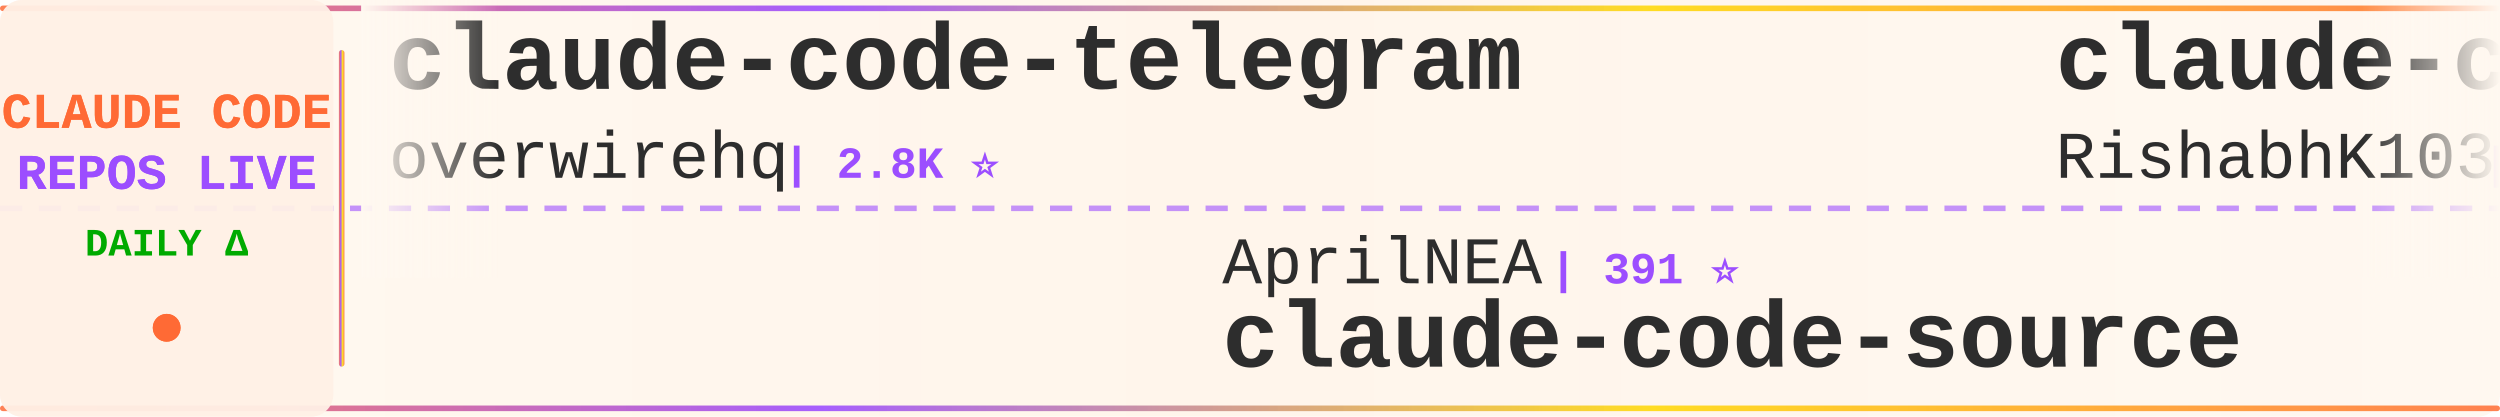
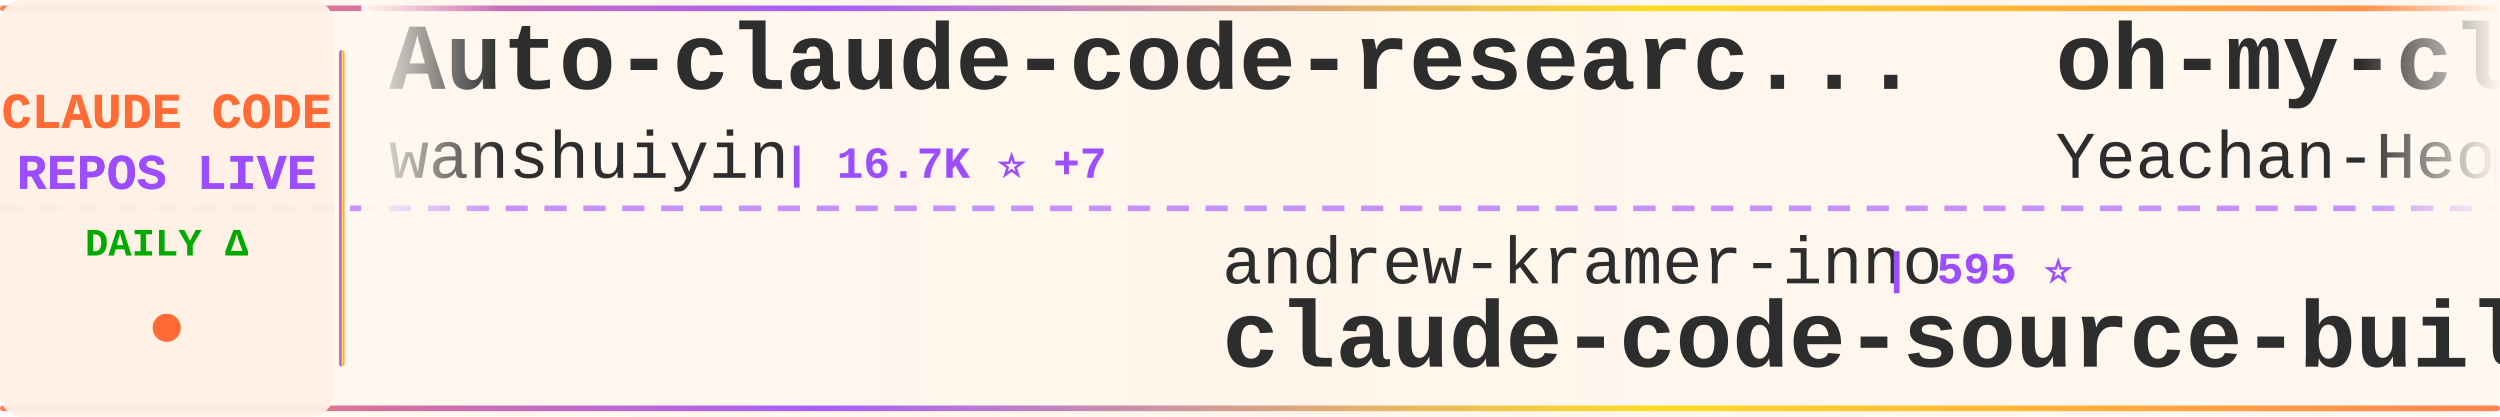
<svg xmlns="http://www.w3.org/2000/svg" width="900" height="150">
  <defs>
    <linearGradient id="tickerBg" x1="0%" y1="0%" x2="100%" y2="0%">
      <stop offset="0%" style="stop-color:#fff8f0;stop-opacity:0.98" />
      <stop offset="50%" style="stop-color:#fff5eb;stop-opacity:1" />
      <stop offset="100%" style="stop-color:#fff8f0;stop-opacity:0.98" />
    </linearGradient>
    <linearGradient id="borderGrad" x1="0%" y1="0%" x2="100%" y2="0%">
      <stop offset="0%" style="stop-color:#FF6B35;stop-opacity:0.85">
        <animate attributeName="stop-opacity" values="0.85;1;0.85" dur="2s" repeatCount="indefinite" />
      </stop>
      <stop offset="33%" style="stop-color:#9C4EFF;stop-opacity:0.9">
        <animate attributeName="stop-opacity" values="0.9;1;0.9" dur="2.2s" repeatCount="indefinite" />
      </stop>
      <stop offset="66%" style="stop-color:#FFD700;stop-opacity:0.85">
        <animate attributeName="stop-opacity" values="0.85;1;0.85" dur="1.8s" repeatCount="indefinite" />
      </stop>
      <stop offset="100%" style="stop-color:#FF6B35;stop-opacity:0.85">
        <animate attributeName="stop-opacity" values="0.85;1;0.85" dur="2s" repeatCount="indefinite" />
      </stop>
    </linearGradient>
    <filter id="textGlow">
      <feGaussianBlur stdDeviation="0.15" result="coloredBlur" />
      <feMerge>
        <feMergeNode in="coloredBlur" />
        <feMergeNode in="SourceGraphic" />
      </feMerge>
    </filter>
    <filter id="metricGlow">
      <feGaussianBlur stdDeviation="0.2" result="coloredBlur" />
      <feMerge>
        <feMergeNode in="coloredBlur" />
        <feMergeNode in="SourceGraphic" />
      </feMerge>
    </filter>
    <linearGradient id="leftFade" x1="0%" y1="0%" x2="100%" y2="0%">
      <stop offset="0%" style="stop-color:#fff8f0;stop-opacity:1" />
      <stop offset="100%" style="stop-color:#fff8f0;stop-opacity:0" />
    </linearGradient>
    <linearGradient id="rightFade" x1="0%" y1="0%" x2="100%" y2="0%">
      <stop offset="0%" style="stop-color:#fff8f0;stop-opacity:0" />
      <stop offset="100%" style="stop-color:#fff8f0;stop-opacity:1" />
    </linearGradient>
  </defs>
  <rect width="900" height="150" fill="url(#tickerBg)" rx="8" />
  <rect x="0" y="2" width="900" height="2" fill="url(#borderGrad)" rx="1" />
  <rect x="0" y="146" width="900" height="2" fill="url(#borderGrad)" rx="1" />
  <line x1="0" y1="75" x2="900" y2="75" stroke="#9C4EFF" stroke-width="2" stroke-dasharray="8 6" opacity="0.6" />
  <rect x="0" y="0" width="120" height="150" fill="#fff0e6" opacity="0.95" rx="8" />
  <text x="60" y="46" font-family="'Courier New', monospace" font-size="18" font-weight="bold" fill="#FF6B35" text-anchor="middle" filter="url(#textGlow)">
    CLAUDE CODE
  </text>
  <text x="60" y="68" font-family="'Courier New', monospace" font-size="18" font-weight="bold" fill="#9C4EFF" text-anchor="middle" filter="url(#textGlow)">
    REPOS LIVE
  </text>
  <text x="60" y="92" font-family="'Courier New', monospace" font-size="14" font-weight="bold" fill="#00aa00" text-anchor="middle">
    DAILY Δ
  </text>
  <circle cx="60" cy="118" r="5" fill="#FF6B35" filter="url(#metricGlow)">
    <animate attributeName="r" values="4;6;4" dur="1.5s" repeatCount="indefinite" />
    <animate attributeName="opacity" values="0.6;1;0.6" dur="1.5s" repeatCount="indefinite" />
  </circle>
  <rect x="122" y="18" width="2" height="114" fill="url(#borderGrad)" rx="1" />
  <clipPath id="tickerClip">
    <rect x="130" y="0" width="770" height="150" />
  </clipPath>
  <g clip-path="url(#tickerClip)">
    <g id="tickerItems">
      <animateTransform attributeName="transform" attributeType="XML" type="translate" from="0 0" to="-3000 0" dur="54s" repeatCount="indefinite" />
      <g transform="translate(0, 0)">
-         <text x="140" y="32" font-family="'Courier New', monospace" font-size="34" font-weight="bold" fill="#2d2d2d">claude-code-telegram</text>
-         <text x="140" y="64" font-family="'Courier New', monospace" font-size="24" font-weight="normal" fill="#2d2d2d" opacity="1.0">overwirehq</text>
-         <text x="282" y="64" font-family="'Courier New', monospace" font-size="16" font-weight="bold" fill="#9C4EFF"> | 2.8K ⭐</text>
+         <text x="140" y="32" font-family="'Courier New', monospace" font-size="34" font-weight="bold" fill="#2d2d2d">Auto-claude-code-researc...</text>
+         <text x="140" y="64" font-family="'Courier New', monospace" font-size="24" font-weight="normal" fill="#2d2d2d" opacity="1.0">wanshuiyin</text>
+         <text x="282" y="64" font-family="'Courier New', monospace" font-size="16" font-weight="bold" fill="#9C4EFF"> | 16.7K ⭐ +7</text>
      </g>
      <g transform="translate(300, 0)">
-         <text x="140" y="102" font-family="'Courier New', monospace" font-size="24" font-weight="normal" fill="#2d2d2d" opacity="1.0">AprilNEA</text>
-         <text x="258" y="102" font-family="'Courier New', monospace" font-size="16" font-weight="bold" fill="#9C4EFF"> | 391 ⭐</text>
-         <text x="140" y="132" font-family="'Courier New', monospace" font-size="34" font-weight="bold" fill="#2d2d2d">claude-code-source</text>
+         <text x="140" y="102" font-family="'Courier New', monospace" font-size="24" font-weight="normal" fill="#2d2d2d" opacity="1.0">andrew-kramer-inno</text>
+         <text x="378" y="102" font-family="'Courier New', monospace" font-size="16" font-weight="bold" fill="#9C4EFF"> | 595 ⭐</text>
+         <text x="140" y="132" font-family="'Courier New', monospace" font-size="34" font-weight="bold" fill="#2d2d2d">claude-code-source-build</text>
      </g>
      <g transform="translate(600, 0)">
+         <text x="140" y="32" font-family="'Courier New', monospace" font-size="34" font-weight="bold" fill="#2d2d2d">oh-my-claudecode</text>
+         <text x="140" y="64" font-family="'Courier New', monospace" font-size="24" font-weight="normal" fill="#2d2d2d" opacity="1.0">Yeachan-Heo</text>
+         <text x="294" y="64" font-family="'Courier New', monospace" font-size="16" font-weight="bold" fill="#9C4EFF"> | 39.4K ⭐ +1</text>
+       </g>
+       <g transform="translate(900, 0)">
+         <text x="140" y="102" font-family="'Courier New', monospace" font-size="24" font-weight="normal" fill="#2d2d2d" opacity="1.0">luyao618</text>
+         <text x="258" y="102" font-family="'Courier New', monospace" font-size="16" font-weight="bold" fill="#9C4EFF"> | 1.7K ⭐</text>
+         <text x="140" y="132" font-family="'Courier New', monospace" font-size="34" font-weight="bold" fill="#2d2d2d">Claude-Code-Source-Study</text>
+       </g>
+       <g transform="translate(1200, 0)">
+         <text x="140" y="32" font-family="'Courier New', monospace" font-size="34" font-weight="bold" fill="#2d2d2d">claude-code-book</text>
+         <text x="140" y="64" font-family="'Courier New', monospace" font-size="24" font-weight="normal" fill="#2d2d2d" opacity="1.0">lintsinghua</text>
+         <text x="294" y="64" font-family="'Courier New', monospace" font-size="16" font-weight="bold" fill="#9C4EFF"> | 4.3K ⭐</text>
+       </g>
+       <g transform="translate(1500, 0)">
+         <text x="140" y="102" font-family="'Courier New', monospace" font-size="24" font-weight="normal" fill="#2d2d2d" opacity="1.0">Yuyz0112</text>
+         <text x="258" y="102" font-family="'Courier New', monospace" font-size="16" font-weight="bold" fill="#9C4EFF"> | 2.4K ⭐</text>
+         <text x="140" y="132" font-family="'Courier New', monospace" font-size="34" font-weight="bold" fill="#2d2d2d">claude-code-reverse</text>
+       </g>
+       <g transform="translate(1800, 0)">
        <text x="140" y="32" font-family="'Courier New', monospace" font-size="34" font-weight="bold" fill="#2d2d2d">claude-code</text>
        <text x="140" y="64" font-family="'Courier New', monospace" font-size="24" font-weight="normal" fill="#2d2d2d" opacity="1.0">RishabhK103</text>
        <text x="294" y="64" font-family="'Courier New', monospace" font-size="16" font-weight="bold" fill="#9C4EFF"> | 106 ⭐</text>
      </g>
-       <g transform="translate(900, 0)">
-         <text x="140" y="102" font-family="'Courier New', monospace" font-size="24" font-weight="normal" fill="#2d2d2d" opacity="1.0">FlorianBruniaux</text>
-         <text x="342" y="102" font-family="'Courier New', monospace" font-size="16" font-weight="bold" fill="#9C4EFF"> | 6.0K ⭐ +2</text>
-         <text x="140" y="132" font-family="'Courier New', monospace" font-size="34" font-weight="bold" fill="#2d2d2d">claude-code-ultimate-gui...</text>
-       </g>
-       <g transform="translate(1200, 0)">
-         <text x="140" y="32" font-family="'Courier New', monospace" font-size="34" font-weight="bold" fill="#2d2d2d">Claude-Code-Usage-Monito...</text>
-         <text x="140" y="64" font-family="'Courier New', monospace" font-size="24" font-weight="normal" fill="#2d2d2d" opacity="1.0">Maciek-roboblog</text>
-         <text x="342" y="64" font-family="'Courier New', monospace" font-size="16" font-weight="bold" fill="#9C4EFF"> | 8.7K ⭐</text>
-       </g>
-       <g transform="translate(1500, 0)">
-         <text x="140" y="102" font-family="'Courier New', monospace" font-size="24" font-weight="normal" fill="#2d2d2d" opacity="1.0">https-deeplearning-ai</text>
-         <text x="414" y="102" font-family="'Courier New', monospace" font-size="16" font-weight="bold" fill="#9C4EFF"> | 554 ⭐</text>
-         <text x="140" y="132" font-family="'Courier New', monospace" font-size="34" font-weight="bold" fill="#2d2d2d">sc-claude-code-files</text>
-       </g>
-       <g transform="translate(1800, 0)">
-         <text x="140" y="32" font-family="'Courier New', monospace" font-size="34" font-weight="bold" fill="#2d2d2d">edmunds-claude-code</text>
-         <text x="140" y="64" font-family="'Courier New', monospace" font-size="24" font-weight="normal" fill="#2d2d2d" opacity="1.0">edmund-io</text>
-         <text x="270" y="64" font-family="'Courier New', monospace" font-size="16" font-weight="bold" fill="#9C4EFF"> | 1.5K ⭐</text>
-       </g>
      <g transform="translate(2100, 0)">
-         <text x="140" y="102" font-family="'Courier New', monospace" font-size="24" font-weight="normal" fill="#2d2d2d" opacity="1.0">lorryjovens-hub</text>
-         <text x="342" y="102" font-family="'Courier New', monospace" font-size="16" font-weight="bold" fill="#9C4EFF"> | 1.7K ⭐</text>
-         <text x="140" y="132" font-family="'Courier New', monospace" font-size="34" font-weight="bold" fill="#2d2d2d">claude-code-rust</text>
+         <text x="140" y="102" font-family="'Courier New', monospace" font-size="24" font-weight="normal" fill="#2d2d2d" opacity="1.0">chauncygu</text>
+         <text x="270" y="102" font-family="'Courier New', monospace" font-size="16" font-weight="bold" fill="#9C4EFF"> | 2.8K ⭐</text>
+         <text x="140" y="132" font-family="'Courier New', monospace" font-size="34" font-weight="bold" fill="#2d2d2d">collection-claude-code-s...</text>
      </g>
      <g transform="translate(2400, 0)">
-         <text x="140" y="32" font-family="'Courier New', monospace" font-size="34" font-weight="bold" fill="#2d2d2d">awesome-claude-code</text>
-         <text x="140" y="64" font-family="'Courier New', monospace" font-size="24" font-weight="normal" fill="#2d2d2d" opacity="1.0">jqueryscript</text>
-         <text x="306" y="64" font-family="'Courier New', monospace" font-size="16" font-weight="bold" fill="#9C4EFF"> | 517 ⭐</text>
+         <text x="140" y="32" font-family="'Courier New', monospace" font-size="34" font-weight="bold" fill="#2d2d2d">system_prompts_leaks</text>
+         <text x="140" y="64" font-family="'Courier New', monospace" font-size="24" font-weight="normal" fill="#2d2d2d" opacity="1.0">asgeirtj</text>
+         <text x="258" y="64" font-family="'Courier New', monospace" font-size="16" font-weight="bold" fill="#9C4EFF"> | 68.4K ⭐ +19</text>
      </g>
      <g transform="translate(2700, 0)">
-         <text x="140" y="102" font-family="'Courier New', monospace" font-size="24" font-weight="normal" fill="#2d2d2d" opacity="1.0">Piebald-AI</text>
-         <text x="282" y="102" font-family="'Courier New', monospace" font-size="16" font-weight="bold" fill="#9C4EFF"> | 12.8K ⭐ +2</text>
-         <text x="140" y="132" font-family="'Courier New', monospace" font-size="34" font-weight="bold" fill="#2d2d2d">claude-code-system-promp...</text>
+         <text x="140" y="102" font-family="'Courier New', monospace" font-size="24" font-weight="normal" fill="#2d2d2d" opacity="1.0">hangsman</text>
+         <text x="258" y="102" font-family="'Courier New', monospace" font-size="16" font-weight="bold" fill="#9C4EFF"> | 796 ⭐ +1</text>
+         <text x="140" y="132" font-family="'Courier New', monospace" font-size="34" font-weight="bold" fill="#2d2d2d">claude-code-source</text>
      </g>
      <g transform="translate(3000, 0)">
-         <text x="140" y="32" font-family="'Courier New', monospace" font-size="34" font-weight="bold" fill="#2d2d2d">claude-code-telegram</text>
-         <text x="140" y="64" font-family="'Courier New', monospace" font-size="24" font-weight="normal" fill="#2d2d2d" opacity="1.0">overwirehq</text>
-         <text x="282" y="64" font-family="'Courier New', monospace" font-size="16" font-weight="bold" fill="#9C4EFF"> | 2.8K ⭐</text>
+         <text x="140" y="32" font-family="'Courier New', monospace" font-size="34" font-weight="bold" fill="#2d2d2d">Auto-claude-code-researc...</text>
+         <text x="140" y="64" font-family="'Courier New', monospace" font-size="24" font-weight="normal" fill="#2d2d2d" opacity="1.0">wanshuiyin</text>
+         <text x="282" y="64" font-family="'Courier New', monospace" font-size="16" font-weight="bold" fill="#9C4EFF"> | 16.7K ⭐ +7</text>
      </g>
      <g transform="translate(3300, 0)">
-         <text x="140" y="102" font-family="'Courier New', monospace" font-size="24" font-weight="normal" fill="#2d2d2d" opacity="1.0">AprilNEA</text>
-         <text x="258" y="102" font-family="'Courier New', monospace" font-size="16" font-weight="bold" fill="#9C4EFF"> | 391 ⭐</text>
-         <text x="140" y="132" font-family="'Courier New', monospace" font-size="34" font-weight="bold" fill="#2d2d2d">claude-code-source</text>
+         <text x="140" y="102" font-family="'Courier New', monospace" font-size="24" font-weight="normal" fill="#2d2d2d" opacity="1.0">andrew-kramer-inno</text>
+         <text x="378" y="102" font-family="'Courier New', monospace" font-size="16" font-weight="bold" fill="#9C4EFF"> | 595 ⭐</text>
+         <text x="140" y="132" font-family="'Courier New', monospace" font-size="34" font-weight="bold" fill="#2d2d2d">claude-code-source-build</text>
      </g>
      <g transform="translate(3600, 0)">
-         <text x="140" y="32" font-family="'Courier New', monospace" font-size="34" font-weight="bold" fill="#2d2d2d">claude-code</text>
-         <text x="140" y="64" font-family="'Courier New', monospace" font-size="24" font-weight="normal" fill="#2d2d2d" opacity="1.0">RishabhK103</text>
-         <text x="294" y="64" font-family="'Courier New', monospace" font-size="16" font-weight="bold" fill="#9C4EFF"> | 106 ⭐</text>
+         <text x="140" y="32" font-family="'Courier New', monospace" font-size="34" font-weight="bold" fill="#2d2d2d">oh-my-claudecode</text>
+         <text x="140" y="64" font-family="'Courier New', monospace" font-size="24" font-weight="normal" fill="#2d2d2d" opacity="1.0">Yeachan-Heo</text>
+         <text x="294" y="64" font-family="'Courier New', monospace" font-size="16" font-weight="bold" fill="#9C4EFF"> | 39.4K ⭐ +1</text>
      </g>
      <g transform="translate(3900, 0)">
-         <text x="140" y="102" font-family="'Courier New', monospace" font-size="24" font-weight="normal" fill="#2d2d2d" opacity="1.0">FlorianBruniaux</text>
-         <text x="342" y="102" font-family="'Courier New', monospace" font-size="16" font-weight="bold" fill="#9C4EFF"> | 6.0K ⭐ +2</text>
-         <text x="140" y="132" font-family="'Courier New', monospace" font-size="34" font-weight="bold" fill="#2d2d2d">claude-code-ultimate-gui...</text>
+         <text x="140" y="102" font-family="'Courier New', monospace" font-size="24" font-weight="normal" fill="#2d2d2d" opacity="1.0">luyao618</text>
+         <text x="258" y="102" font-family="'Courier New', monospace" font-size="16" font-weight="bold" fill="#9C4EFF"> | 1.7K ⭐</text>
+         <text x="140" y="132" font-family="'Courier New', monospace" font-size="34" font-weight="bold" fill="#2d2d2d">Claude-Code-Source-Study</text>
      </g>
    </g>
  </g>
  <rect x="130" y="0" width="50" height="100" fill="url(#leftFade)" />
  <rect x="850" y="0" width="50" height="100" fill="url(#rightFade)" />
</svg>
